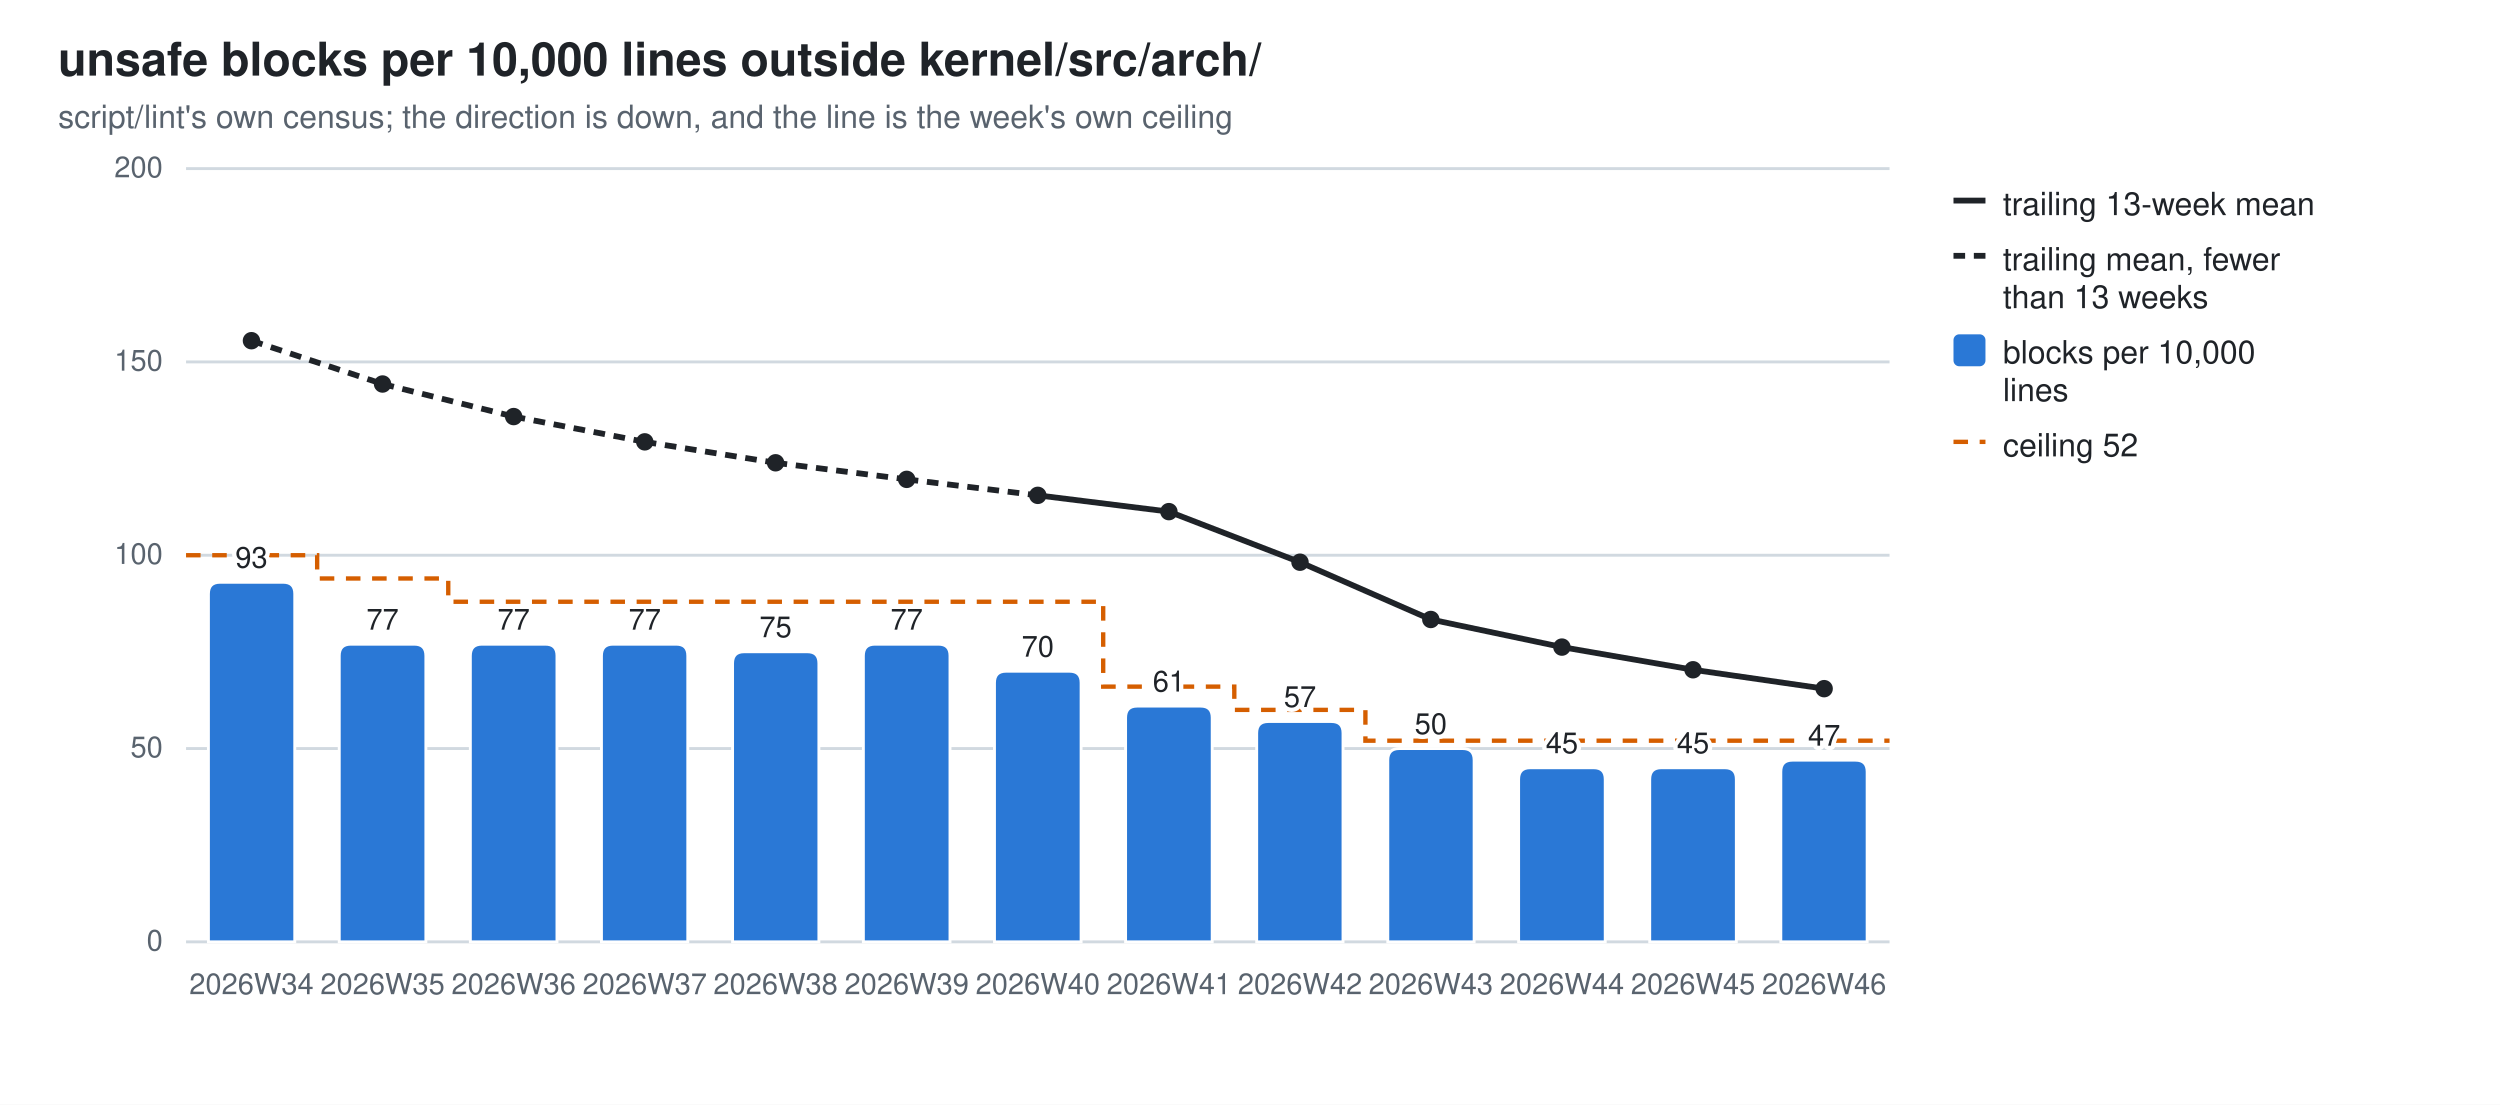
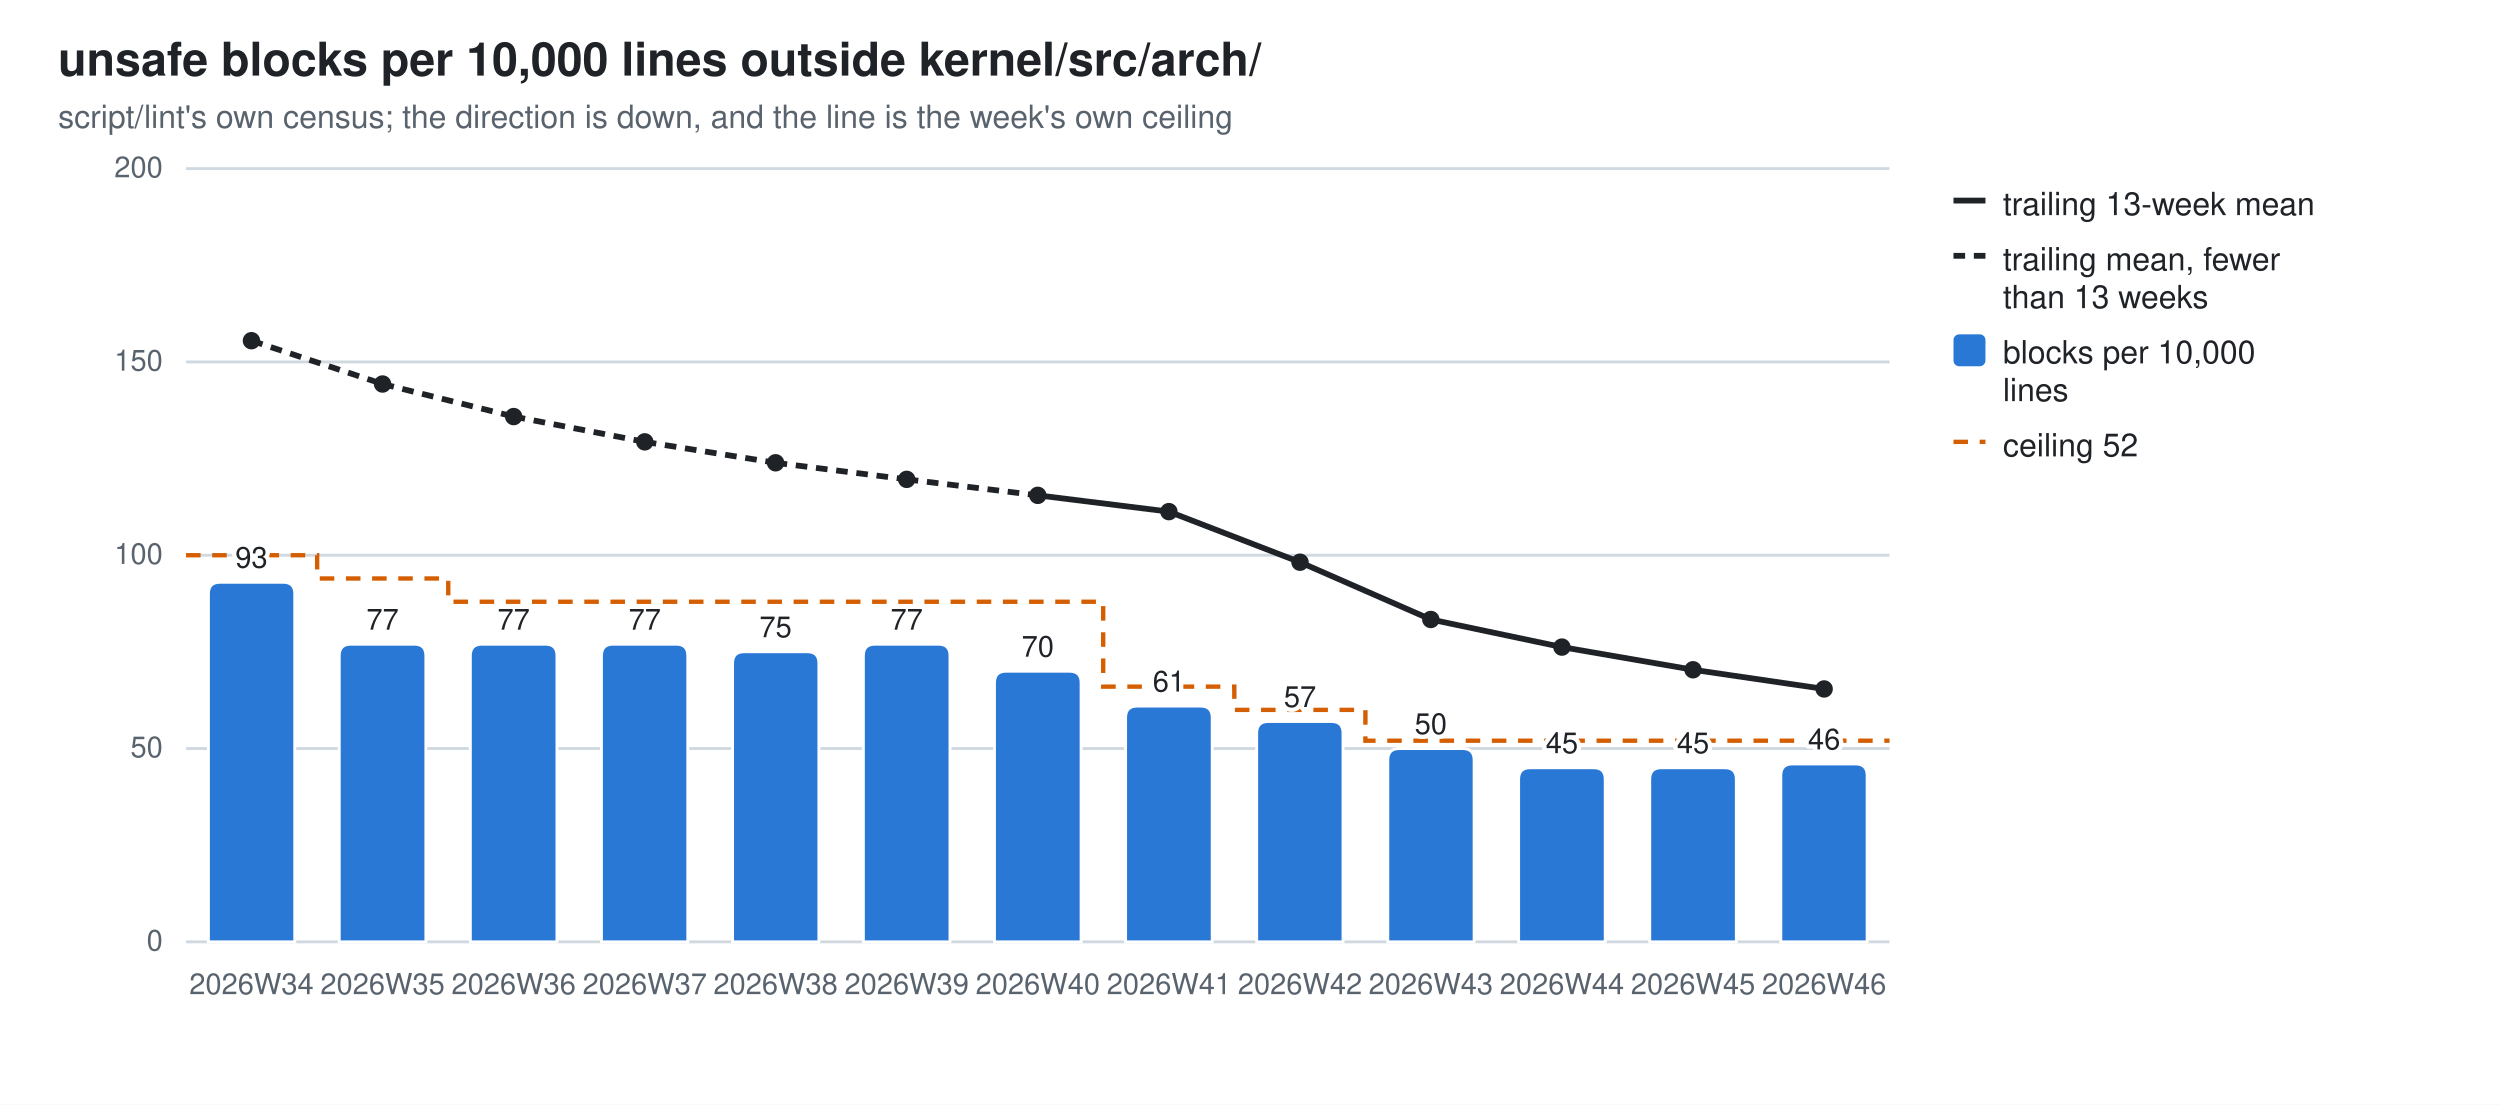
<svg xmlns="http://www.w3.org/2000/svg" width="860" height="380" viewBox="0 0 860 380" role="img" aria-label="unsafe blocks per 10,000 lines outside kernel/src/arch/">
  <style>
  .bg{fill:#ffffff} .fg{fill:#1f2328} .mut{fill:#59636e} .grid{stroke:#d1d9e0}
  .seg{stroke:#ffffff;stroke-width:1} .tr{stroke:#1f2328;fill:none} .trd{fill:#1f2328}
  .val{paint-order:stroke;stroke:#ffffff;stroke-width:3px;stroke-linejoin:round}
  .s0{fill:#2a78d6}
  @media (prefers-color-scheme: dark){
    .bg{fill:#0d1117} .fg{fill:#e6edf3} .mut{fill:#9198a1} .grid{stroke:#30363d}
    .seg{stroke:#0d1117} .val{stroke:#0d1117} .tr{stroke:#e6edf3} .trd{fill:#e6edf3} .s0{fill:#3987e5}}
  text{font-family:-apple-system,BlinkMacSystemFont,"Segoe UI",Helvetica,Arial,sans-serif}
</style>
  <rect class="bg" width="860" height="380" />
  <text class="fg" x="20" y="26" font-size="16" font-weight="600">unsafe blocks per 10,000 lines outside kernel/src/arch/</text>
  <text class="mut" x="20" y="44" font-size="11">script/lint's own census; the direction is down, and the line is the week's own ceiling</text>
  <line class="grid" x1="64" y1="324.0" x2="650.0" y2="324.0" stroke-width="1" />
  <text class="mut" x="56" y="327.0" font-size="10" text-anchor="end">0</text>
  <line class="grid" x1="64" y1="257.5" x2="650.0" y2="257.5" stroke-width="1" />
  <text class="mut" x="56" y="260.5" font-size="10" text-anchor="end">50</text>
  <line class="grid" x1="64" y1="191.0" x2="650.0" y2="191.0" stroke-width="1" />
  <text class="mut" x="56" y="194.0" font-size="10" text-anchor="end">100</text>
  <line class="grid" x1="64" y1="124.5" x2="650.0" y2="124.5" stroke-width="1" />
  <text class="mut" x="56" y="127.5" font-size="10" text-anchor="end">150</text>
  <line class="grid" x1="64" y1="58.0" x2="650.0" y2="58.0" stroke-width="1" />
  <text class="mut" x="56" y="61.0" font-size="10" text-anchor="end">200</text>
  <path d="M64.0,191.0 H109.1 V199.0 H154.2 V207.0 H199.2 V207.0 H244.3 V207.0 H289.4 V207.0 H334.5 V207.0 H379.5 V236.2 H424.6 V244.2 H469.7 V254.8 H514.8 V254.8 H559.8 V254.8 H604.9 V254.8 H650.0" fill="none" stroke="#D55E00" stroke-width="1.5" stroke-dasharray="5 4" />
  <path class="seg s0" d="M71.7,324.0 V204.3 Q71.7,200.3 75.7,200.3 H97.4 Q101.4,200.3 101.4,204.3 V324.0 Z" />
  <text class="mut" x="86.5" y="342" font-size="10" text-anchor="middle">2026W34</text>
  <text class="fg val" x="86.5" y="195.3" font-size="10" text-anchor="middle">93</text>
  <path class="seg s0" d="M116.7,324.0 V225.6 Q116.7,221.6 120.7,221.6 H142.5 Q146.5,221.6 146.5,225.6 V324.0 Z" />
  <text class="mut" x="131.6" y="342" font-size="10" text-anchor="middle">2026W35</text>
  <text class="fg val" x="131.6" y="216.6" font-size="10" text-anchor="middle">77</text>
  <path class="seg s0" d="M161.8,324.0 V225.6 Q161.8,221.6 165.8,221.6 H187.6 Q191.6,221.6 191.6,225.6 V324.0 Z" />
  <text class="mut" x="176.7" y="342" font-size="10" text-anchor="middle">2026W36</text>
  <text class="fg val" x="176.7" y="216.6" font-size="10" text-anchor="middle">77</text>
  <path class="seg s0" d="M206.9,324.0 V225.6 Q206.9,221.6 210.9,221.6 H232.6 Q236.6,221.6 236.6,225.6 V324.0 Z" />
  <text class="mut" x="221.8" y="342" font-size="10" text-anchor="middle">2026W37</text>
  <text class="fg val" x="221.8" y="216.6" font-size="10" text-anchor="middle">77</text>
  <path class="seg s0" d="M252.0,324.0 V228.2 Q252.0,224.2 256.0,224.2 H277.7 Q281.7,224.2 281.7,228.2 V324.0 Z" />
  <text class="mut" x="266.8" y="342" font-size="10" text-anchor="middle">2026W38</text>
  <text class="fg val" x="266.8" y="219.2" font-size="10" text-anchor="middle">75</text>
  <path class="seg s0" d="M297.0,324.0 V225.6 Q297.0,221.6 301.0,221.6 H322.8 Q326.8,221.6 326.8,225.6 V324.0 Z" />
  <text class="mut" x="311.9" y="342" font-size="10" text-anchor="middle">2026W39</text>
  <text class="fg val" x="311.9" y="216.6" font-size="10" text-anchor="middle">77</text>
  <path class="seg s0" d="M342.1,324.0 V234.9 Q342.1,230.9 346.1,230.9 H367.9 Q371.9,230.9 371.9,234.9 V324.0 Z" />
  <text class="mut" x="357.0" y="342" font-size="10" text-anchor="middle">2026W40</text>
  <text class="fg val" x="357.0" y="225.9" font-size="10" text-anchor="middle">70</text>
  <path class="seg s0" d="M387.2,324.0 V246.9 Q387.2,242.9 391.2,242.9 H413.0 Q417.0,242.9 417.0,246.9 V324.0 Z" />
  <text class="mut" x="402.1" y="342" font-size="10" text-anchor="middle">2026W41</text>
  <text class="fg val" x="402.1" y="237.9" font-size="10" text-anchor="middle">61</text>
  <path class="seg s0" d="M432.3,324.0 V252.2 Q432.3,248.2 436.3,248.2 H458.0 Q462.0,248.2 462.0,252.2 V324.0 Z" />
  <text class="mut" x="447.2" y="342" font-size="10" text-anchor="middle">2026W42</text>
  <text class="fg val" x="447.2" y="243.2" font-size="10" text-anchor="middle">57</text>
  <path class="seg s0" d="M477.4,324.0 V261.5 Q477.4,257.5 481.4,257.5 H503.1 Q507.1,257.5 507.1,261.5 V324.0 Z" />
  <text class="mut" x="492.2" y="342" font-size="10" text-anchor="middle">2026W43</text>
  <text class="fg val" x="492.2" y="252.5" font-size="10" text-anchor="middle">50</text>
  <path class="seg s0" d="M522.4,324.0 V268.1 Q522.4,264.1 526.4,264.1 H548.2 Q552.2,264.1 552.2,268.1 V324.0 Z" />
  <text class="mut" x="537.3" y="342" font-size="10" text-anchor="middle">2026W44</text>
  <text class="fg val" x="537.3" y="259.1" font-size="10" text-anchor="middle">45</text>
  <path class="seg s0" d="M567.5,324.0 V268.1 Q567.5,264.1 571.5,264.1 H593.3 Q597.3,264.1 597.3,268.1 V324.0 Z" />
  <text class="mut" x="582.4" y="342" font-size="10" text-anchor="middle">2026W45</text>
  <text class="fg val" x="582.4" y="259.1" font-size="10" text-anchor="middle">45</text>
-   <path class="seg s0" d="M612.6,324.0 V265.5 Q612.6,261.5 616.6,261.5 H638.3 Q642.3,261.5 642.3,265.5 V324.0 Z" />
+   <path class="seg s0" d="M612.6,324.0 V266.8 Q612.6,262.8 616.6,262.8 H638.3 Q642.3,262.8 642.3,266.8 V324.0 Z" />
  <text class="mut" x="627.5" y="342" font-size="10" text-anchor="middle">2026W46</text>
-   <text class="fg val" x="627.5" y="256.5" font-size="10" text-anchor="middle">47</text>
+   <text class="fg val" x="627.5" y="257.8" font-size="10" text-anchor="middle">46</text>
  <line class="tr" x1="86.5" y1="117.2" x2="131.6" y2="132.1" stroke-width="2" stroke-dasharray="4 3" />
  <line class="tr" x1="131.6" y1="132.1" x2="176.7" y2="143.3" stroke-width="2" stroke-dasharray="4 3" />
  <line class="tr" x1="176.7" y1="143.3" x2="221.8" y2="152.0" stroke-width="2" stroke-dasharray="4 3" />
  <line class="tr" x1="221.8" y1="152.0" x2="266.8" y2="159.2" stroke-width="2" stroke-dasharray="4 3" />
  <line class="tr" x1="266.8" y1="159.2" x2="311.9" y2="164.9" stroke-width="2" stroke-dasharray="4 3" />
  <line class="tr" x1="311.9" y1="164.9" x2="357.0" y2="170.4" stroke-width="2" stroke-dasharray="4 3" />
  <line class="tr" x1="357.0" y1="170.4" x2="402.1" y2="176.0" stroke-width="2" />
  <line class="tr" x1="402.1" y1="176.0" x2="447.2" y2="193.4" stroke-width="2" />
  <line class="tr" x1="447.2" y1="193.4" x2="492.2" y2="213.1" stroke-width="2" />
  <line class="tr" x1="492.2" y1="213.1" x2="537.3" y2="222.6" stroke-width="2" />
  <line class="tr" x1="537.3" y1="222.6" x2="582.4" y2="230.4" stroke-width="2" />
-   <line class="tr" x1="582.4" y1="230.4" x2="627.5" y2="236.9" stroke-width="2" />
+   <line class="tr" x1="582.4" y1="230.4" x2="627.5" y2="237.0" stroke-width="2" />
  <circle class="trd" cx="86.5" cy="117.2" r="3" />
  <circle class="trd" cx="131.6" cy="132.1" r="3" />
  <circle class="trd" cx="176.7" cy="143.3" r="3" />
  <circle class="trd" cx="221.8" cy="152.0" r="3" />
  <circle class="trd" cx="266.8" cy="159.2" r="3" />
  <circle class="trd" cx="311.9" cy="164.9" r="3" />
  <circle class="trd" cx="357.0" cy="170.4" r="3" />
  <circle class="trd" cx="402.1" cy="176.0" r="3" />
  <circle class="trd" cx="447.2" cy="193.4" r="3" />
  <circle class="trd" cx="492.2" cy="213.1" r="3" />
  <circle class="trd" cx="537.3" cy="222.6" r="3" />
  <circle class="trd" cx="582.4" cy="230.4" r="3" />
-   <circle class="trd" cx="627.5" cy="236.9" r="3" />
+   <circle class="trd" cx="627.5" cy="237.0" r="3" />
  <line class="tr" x1="672" y1="69" x2="683" y2="69" stroke-width="2" />
  <text class="fg" y="74" font-size="11">
    <tspan x="689" dy="0">trailing 13-week mean</tspan>
  </text>
  <line class="tr" x1="672" y1="88" x2="683" y2="88" stroke-width="2" stroke-dasharray="4 3" />
  <text class="fg" y="93" font-size="11">
    <tspan x="689" dy="0">trailing mean, fewer</tspan>
    <tspan x="689" dy="13">than 13 weeks</tspan>
  </text>
  <rect class="s0" x="672" y="115" width="11" height="11" rx="2" />
  <text class="fg" y="125" font-size="11">
    <tspan x="689" dy="0">blocks per 10,000</tspan>
    <tspan x="689" dy="13">lines</tspan>
  </text>
  <line x1="672" y1="152" x2="683" y2="152" stroke="#D55E00" stroke-width="1.5" stroke-dasharray="5 4" />
  <text class="fg" x="689" y="157" font-size="11">ceiling 52</text>
</svg>
